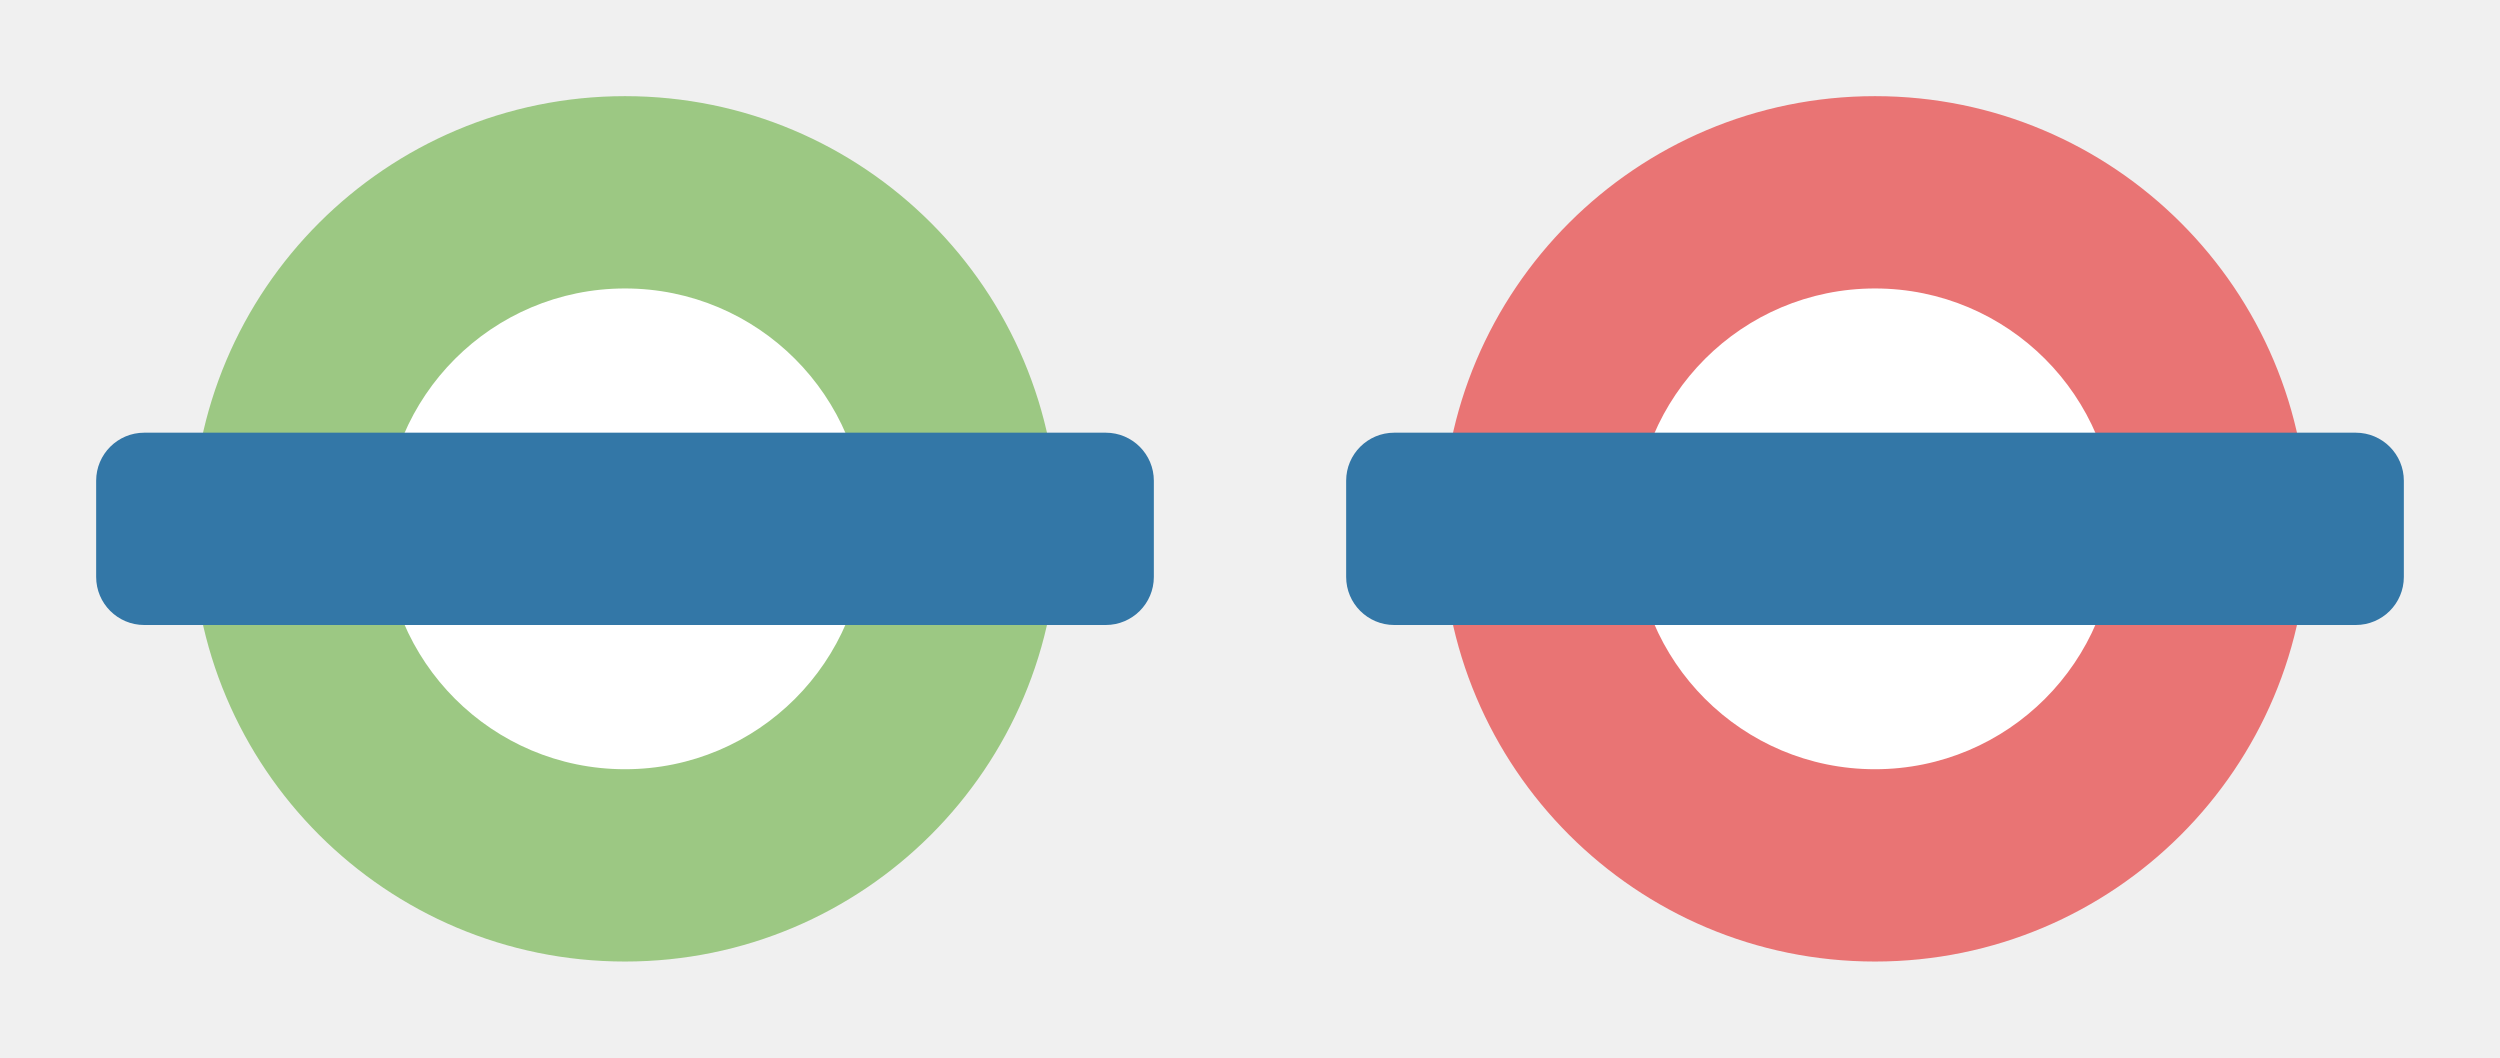
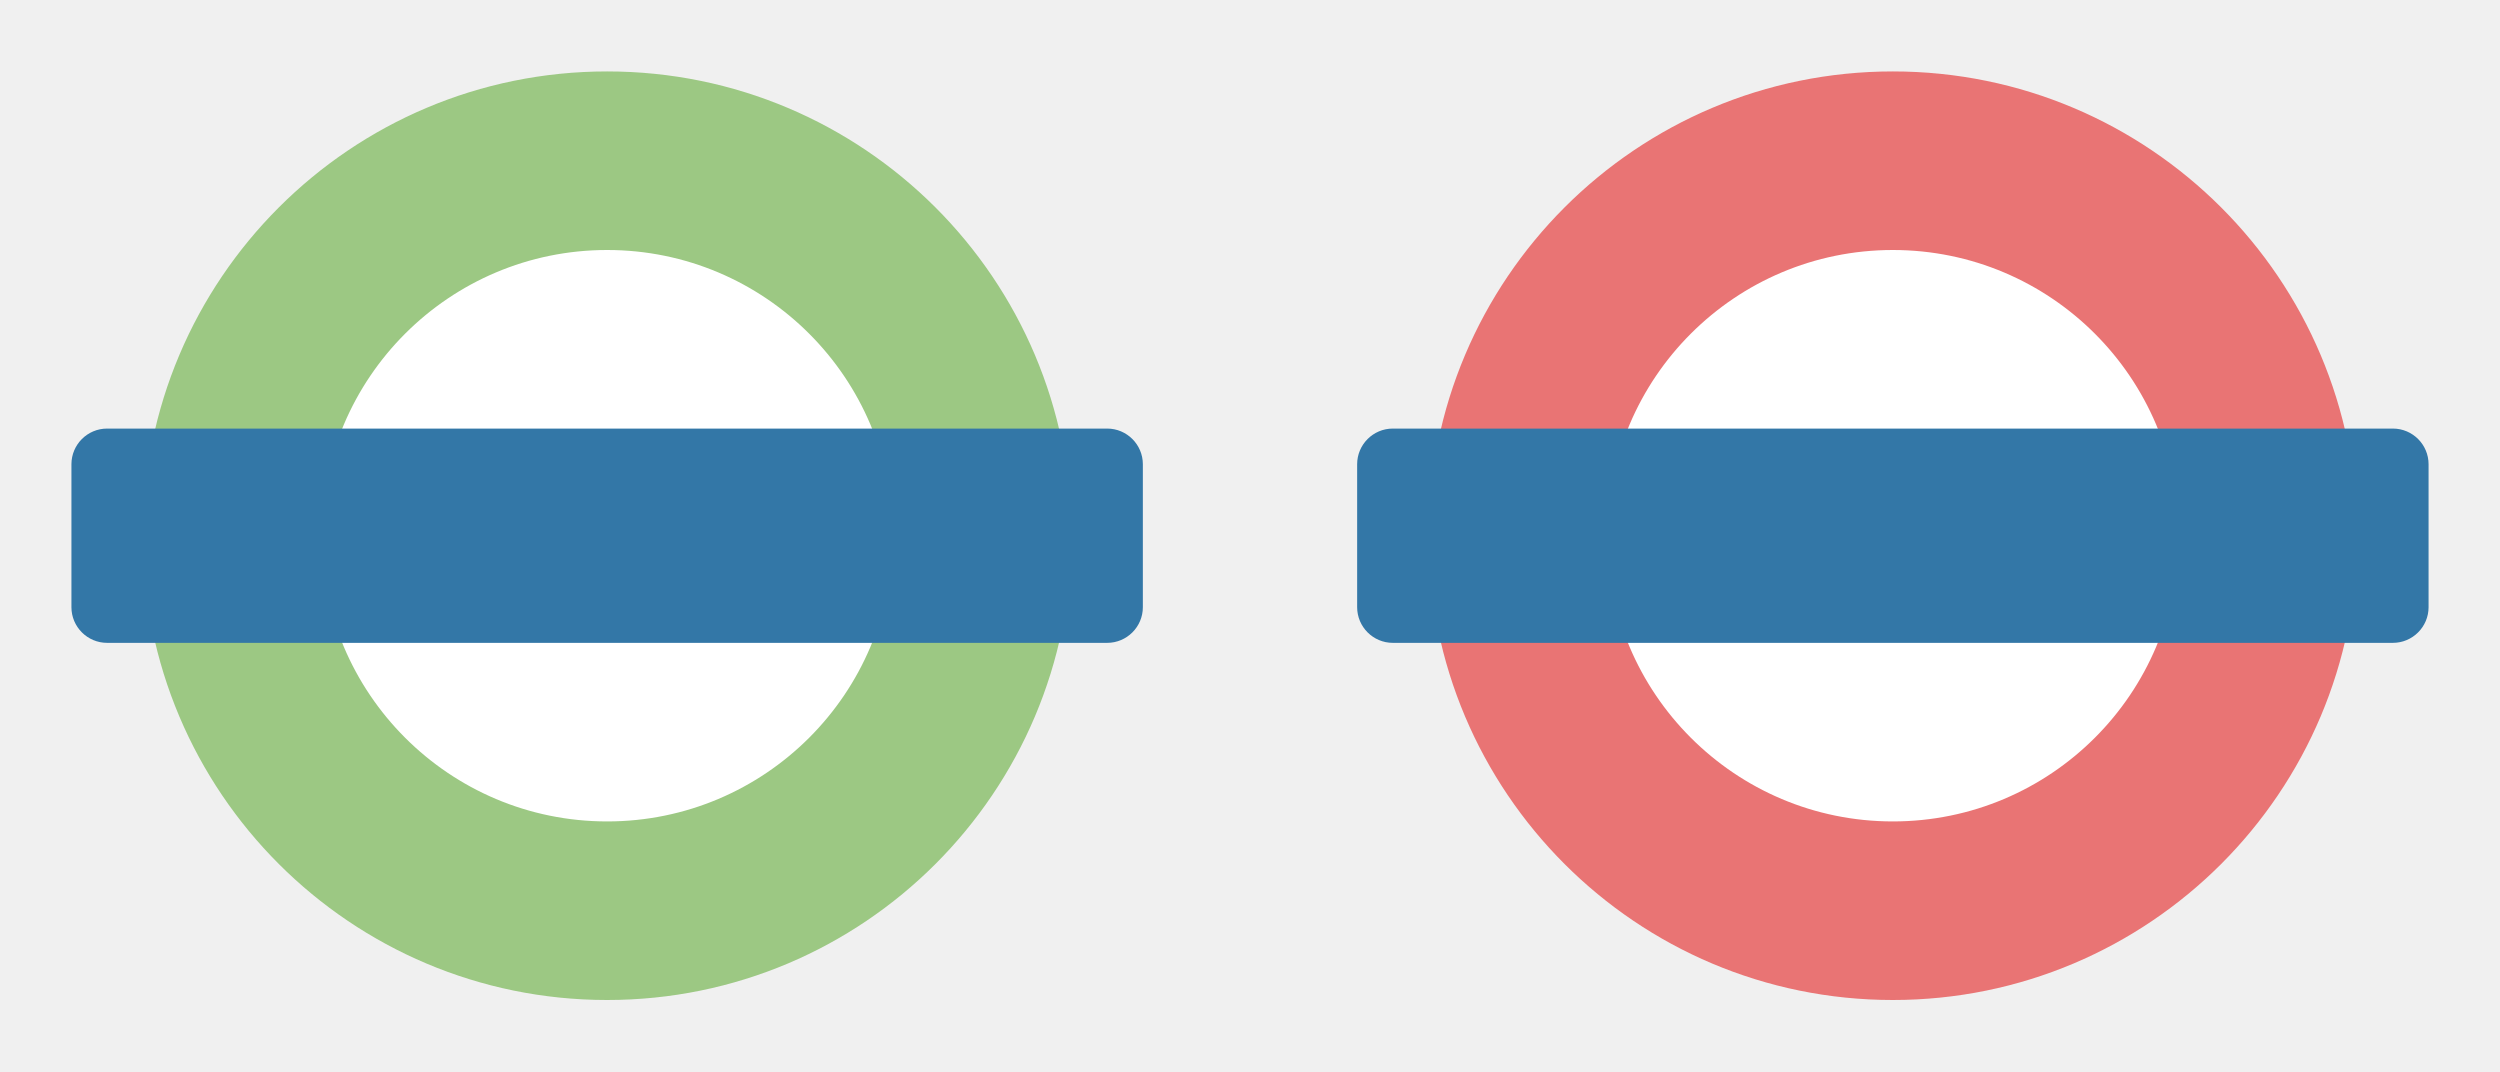
- <svg xmlns="http://www.w3.org/2000/svg" version="1.1" width="26" height="11" id="svg3122" viewBox="0 0 26 11">
+ <svg xmlns="http://www.w3.org/2000/svg" version="1.1" width="35" height="15" id="svg3122" viewBox="0 0 35 15">
  <defs id="defs3124" />
-   <g id="g9384" transform="translate(1,1)">
-     <circle r="2.797" cy="4.5" cx="5.5" id="path5297" style="opacity:1;fill:#ffffff;fill-opacity:1;stroke:none;stroke-width:1;stroke-linecap:round;stroke-linejoin:round;stroke-miterlimit:4;stroke-dasharray:none;stroke-dashoffset:0;stroke-opacity:1;marker:none" />
-     <path id="path3336" d="M 5.5,0 A 4.5,4.5 0 0 0 1,4.5 4.5,4.5 0 0 0 5.5,9 4.5,4.5 0 0 0 10,4.5 4.5,4.5 0 0 0 5.5,0 Z m 0,2 A 2.5,2.5 0 0 1 8,4.5 2.5,2.5 0 0 1 5.5,7 2.5,2.5 0 0 1 3,4.5 2.5,2.5 0 0 1 5.5,2 Z" style="opacity:1;fill:#9cc883;fill-opacity:1;stroke:none;stroke-width:1;stroke-linecap:round;stroke-linejoin:miter;stroke-miterlimit:4;stroke-dasharray:none;stroke-dashoffset:0;stroke-opacity:1" />
-     <rect rx="0.5" ry="0.5" y="3.5" x="0" height="2" width="11" id="rect3354" style="opacity:1;fill:#3377a7;fill-opacity:1;stroke:none;stroke-width:1;stroke-linecap:round;stroke-linejoin:miter;stroke-miterlimit:4;stroke-dasharray:none;stroke-dashoffset:0;stroke-opacity:1" />
+   <g id="g9324" transform="translate(1,-3)">
+     <circle r="5" cy="10.5" cx="7.5" id="path5295" style="opacity:1;fill:#ffffff;fill-opacity:1;stroke:none;stroke-width:1;stroke-linecap:round;stroke-linejoin:round;stroke-miterlimit:4;stroke-dasharray:none;stroke-dashoffset:0;stroke-opacity:1;marker:none" />
+     <path id="path3346" d="M 7.5,4 A 6.5,6.5 0 0 0 1,10.5 6.5,6.5 0 0 0 7.5,17 6.5,6.5 0 0 0 14,10.5 6.5,6.5 0 0 0 7.5,4 Z m 0,2.5 a 4,4 0 0 1 4,4 4,4 0 0 1 -4,4 4,4 0 0 1 -4,-4 4,4 0 0 1 4,-4 z" style="opacity:1;fill:#9cc883;fill-opacity:1;stroke:none;stroke-width:1;stroke-linecap:round;stroke-linejoin:miter;stroke-miterlimit:4;stroke-dasharray:none;stroke-dashoffset:0;stroke-opacity:1" />
+     <rect rx="0.5" ry="0.5" y="9" x="0" height="3" width="15" id="rect3363" style="opacity:1;fill:#3377a7;fill-opacity:1;stroke:none;stroke-width:1;stroke-linecap:round;stroke-linejoin:miter;stroke-miterlimit:4;stroke-dasharray:none;stroke-dashoffset:0;stroke-opacity:1" />
  </g>
-   <g transform="translate(14,1)" id="g9389">
-     <circle style="opacity:1;fill:#ffffff;fill-opacity:1;stroke:none;stroke-width:1;stroke-linecap:round;stroke-linejoin:round;stroke-miterlimit:4;stroke-dasharray:none;stroke-dashoffset:0;stroke-opacity:1;marker:none" id="circle9391" cx="5.5" cy="4.5" r="2.797" />
-     <path style="opacity:1;fill:#e97474;fill-opacity:1;stroke:none;stroke-width:1;stroke-linecap:round;stroke-linejoin:miter;stroke-miterlimit:4;stroke-dasharray:none;stroke-dashoffset:0;stroke-opacity:1" d="M 5.5,0 A 4.5,4.5 0 0 0 1,4.5 4.5,4.5 0 0 0 5.5,9 4.5,4.5 0 0 0 10,4.5 4.5,4.5 0 0 0 5.5,0 Z m 0,2 A 2.5,2.5 0 0 1 8,4.5 2.5,2.5 0 0 1 5.5,7 2.5,2.5 0 0 1 3,4.5 2.5,2.5 0 0 1 5.5,2 Z" id="path9393" />
-     <rect style="opacity:1;fill:#3377a7;fill-opacity:1;stroke:none;stroke-width:1;stroke-linecap:round;stroke-linejoin:miter;stroke-miterlimit:4;stroke-dasharray:none;stroke-dashoffset:0;stroke-opacity:1" id="rect9395" width="11" height="2" x="0" y="3.5" ry="0.5" rx="0.5" />
+   <g transform="translate(19,-3)" id="g9329">
+     <circle style="opacity:1;fill:#ffffff;fill-opacity:1;stroke:none;stroke-width:1;stroke-linecap:round;stroke-linejoin:round;stroke-miterlimit:4;stroke-dasharray:none;stroke-dashoffset:0;stroke-opacity:1;marker:none" id="circle9331" cx="7.5" cy="10.5" r="5" />
+     <path style="opacity:1;fill:#e97474;fill-opacity:1;stroke:none;stroke-width:1;stroke-linecap:round;stroke-linejoin:miter;stroke-miterlimit:4;stroke-dasharray:none;stroke-dashoffset:0;stroke-opacity:1" d="M 7.5,4 A 6.5,6.5 0 0 0 1,10.5 6.5,6.5 0 0 0 7.5,17 6.5,6.5 0 0 0 14,10.5 6.5,6.5 0 0 0 7.5,4 Z m 0,2.5 a 4,4 0 0 1 4,4 4,4 0 0 1 -4,4 4,4 0 0 1 -4,-4 4,4 0 0 1 4,-4 z" id="path9333" />
+     <rect style="opacity:1;fill:#3377a7;fill-opacity:1;stroke:none;stroke-width:1;stroke-linecap:round;stroke-linejoin:miter;stroke-miterlimit:4;stroke-dasharray:none;stroke-dashoffset:0;stroke-opacity:1" id="rect9335" width="15" height="3" x="0" y="9" ry="0.5" rx="0.5" />
  </g>
</svg>
